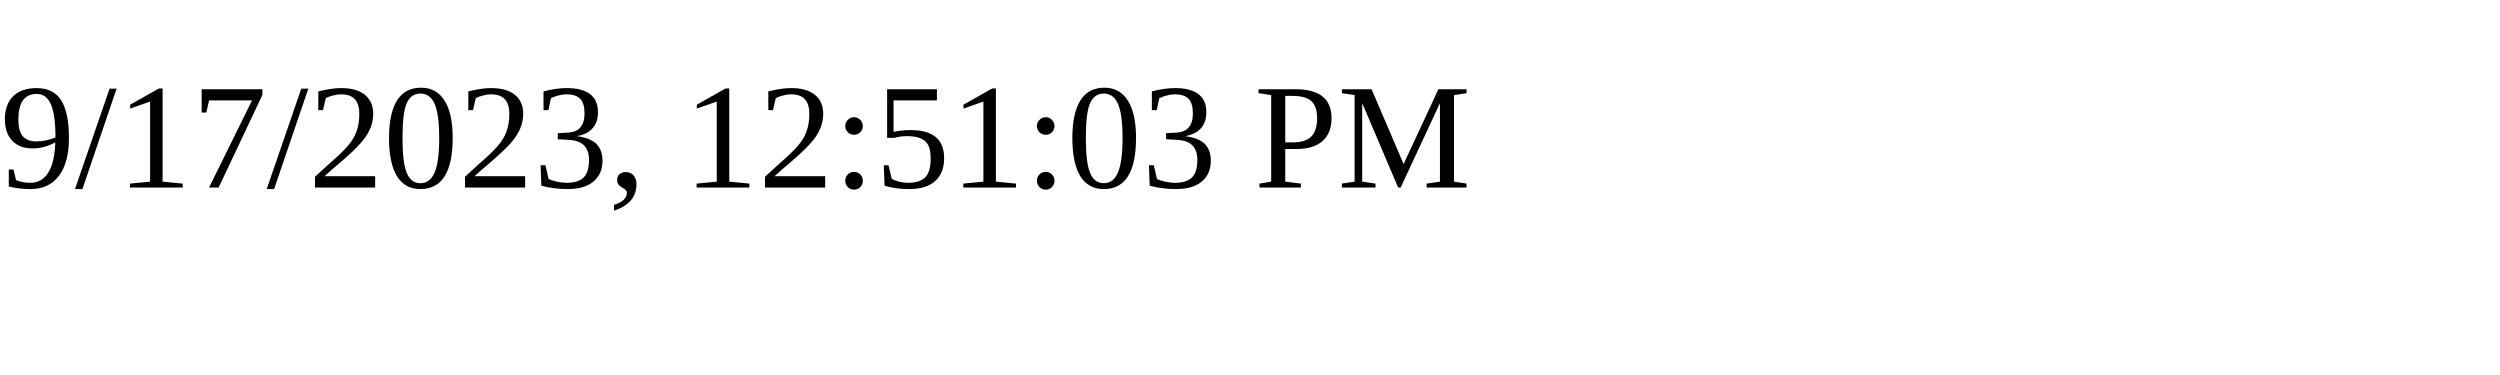
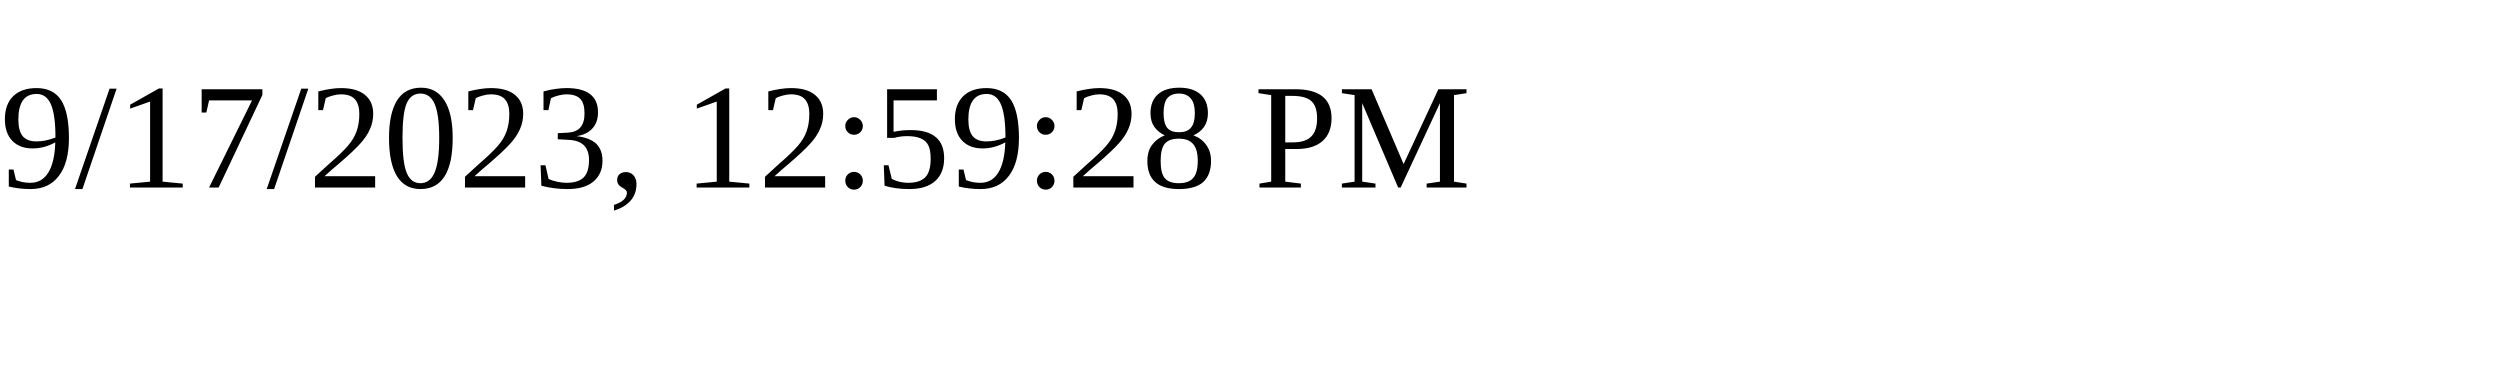
<svg xmlns="http://www.w3.org/2000/svg" height="30" width="200">
-   <text x="0" y="15">9/17/2023, 12:51:03 PM</text>
+   <text x="0" y="15">9/17/2023, 12:59:28 PM</text>
</svg>
